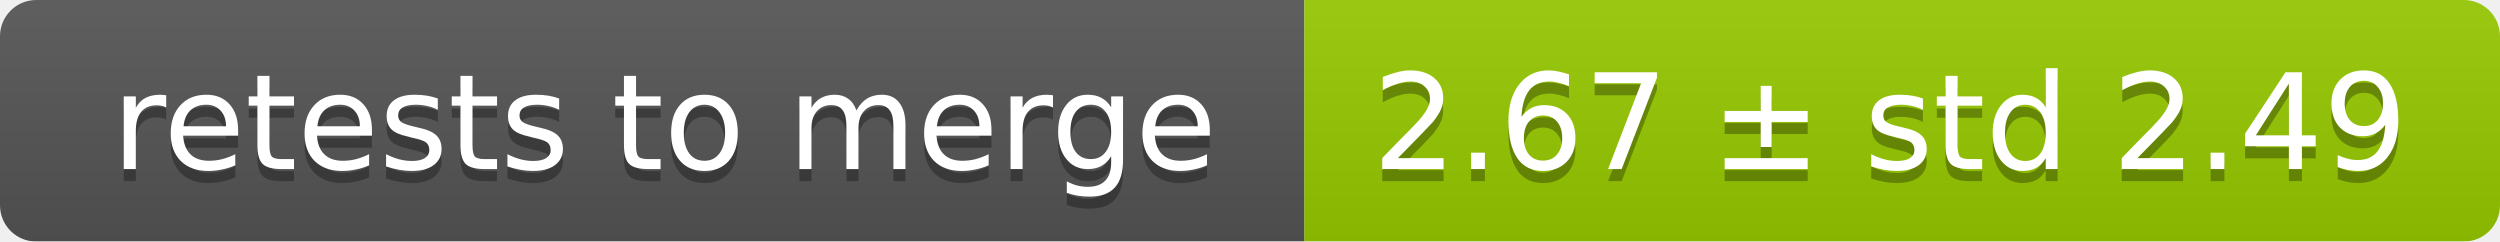
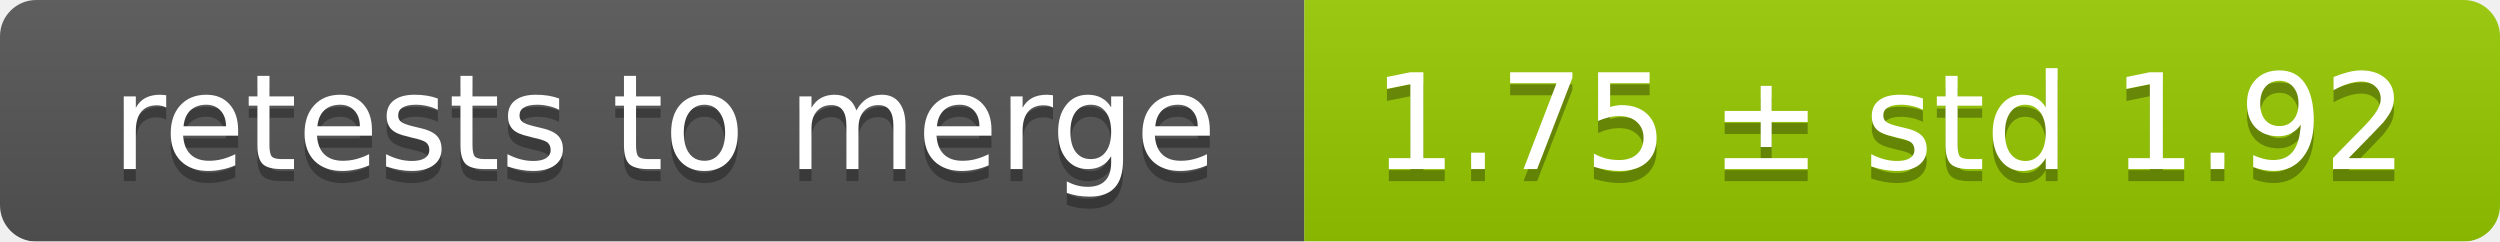
<svg xmlns="http://www.w3.org/2000/svg" width="207" height="20">
  <linearGradient id="smooth" x2="0" y2="100%">
    <stop offset="0" stop-color="#bbb" stop-opacity=".1" />
    <stop offset="1" stop-opacity=".1" />
  </linearGradient>
  <mask id="round">
    <rect width="207" height="20" rx="3" fill="#fff" />
  </mask>
  <g mask="url(#round)">
    <rect width="108" height="20" fill="#555" />
    <rect x="108" width="99" height="20" fill="#97ca00" />
    <rect width="207" height="20" fill="url(#smooth)" />
  </g>
  <g fill="#fff" text-anchor="middle" font-family="DejaVu Sans,Verdana,Geneva,sans-serif" font-size="11">
    <text x="55" y="15" fill="#010101" fill-opacity=".3">retests to merge</text>
    <text x="55" y="14">retests to merge</text>
-     <text x="156.5" y="15" fill="#010101" fill-opacity=".3">2.67 ± std 2.49</text>
-     <text x="156.5" y="14">2.67 ± std 2.49</text>
+     <text x="156.5" y="15" fill="#010101" fill-opacity=".3">1.75 ± std 1.92</text>
+     <text x="156.5" y="14">1.75 ± std 1.92</text>
  </g>
</svg>
